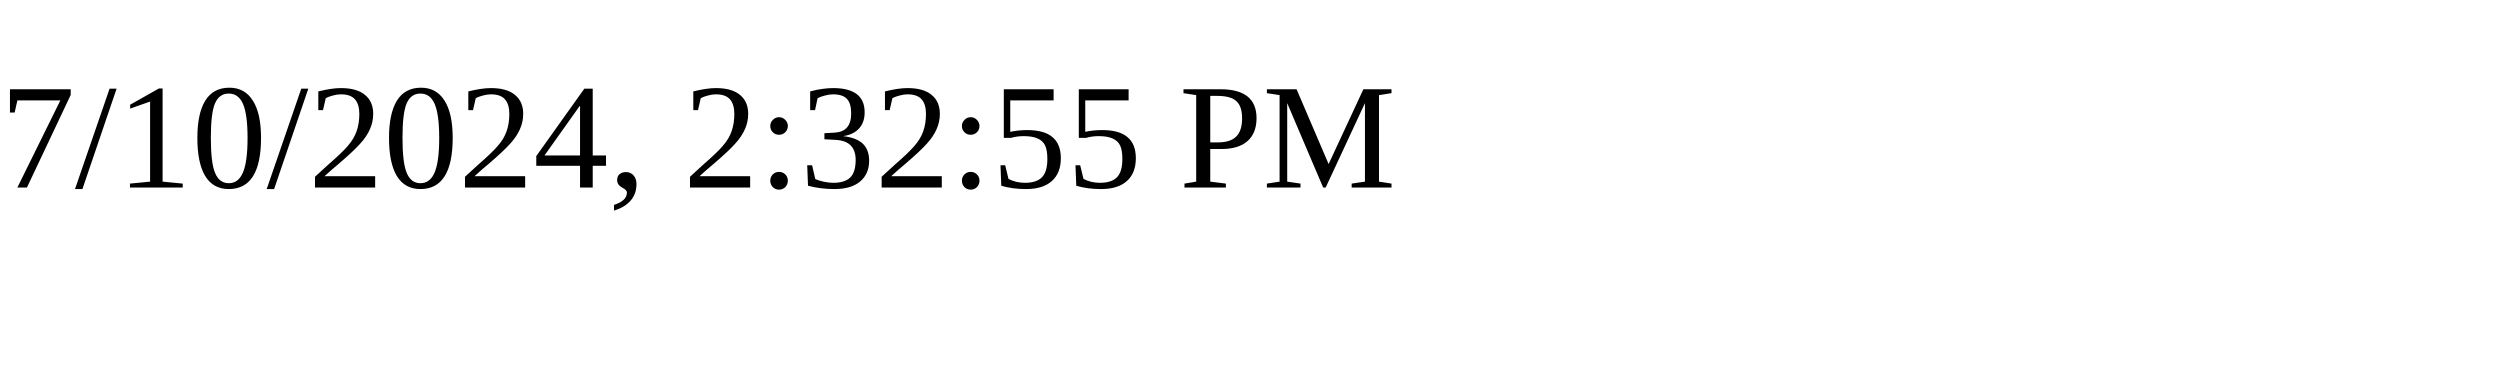
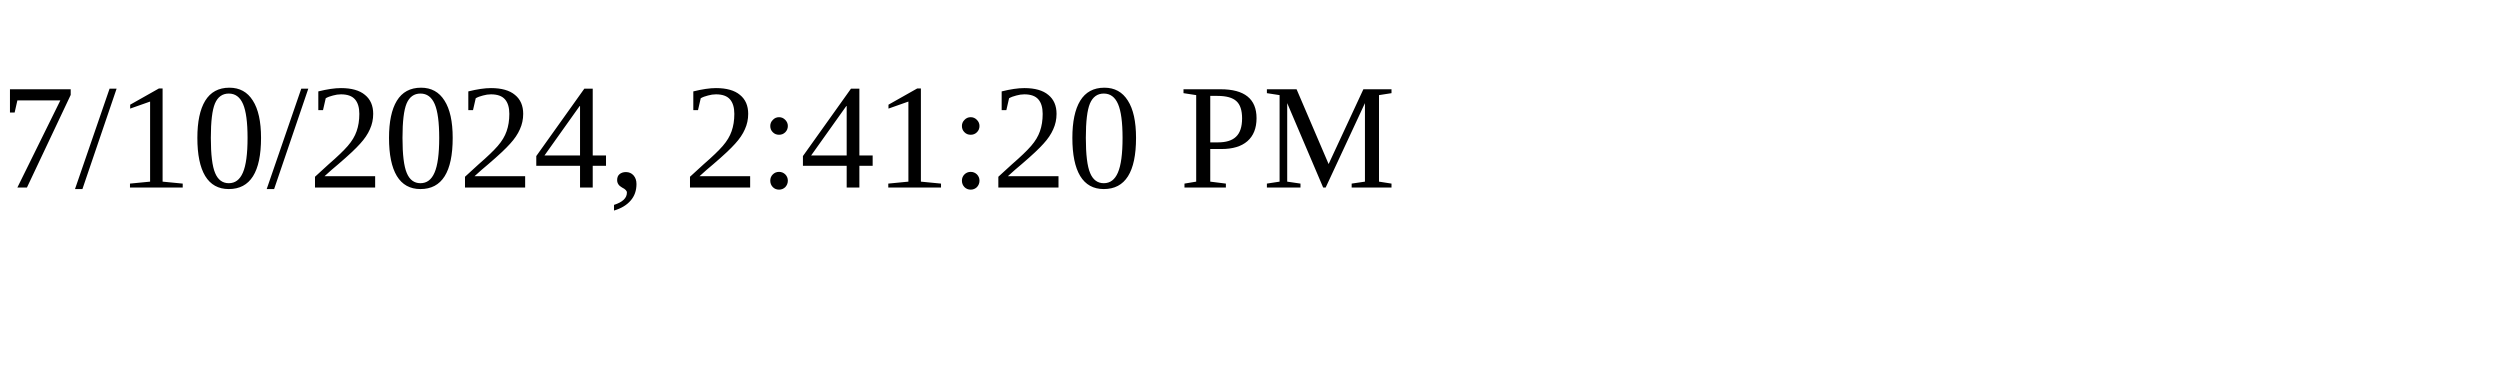
<svg xmlns="http://www.w3.org/2000/svg" height="30" width="200">
-   <text x="0" y="15">7/10/2024, 2:32:55 PM</text>
+   <text x="0" y="15">7/10/2024, 2:41:20 PM</text>
</svg>
